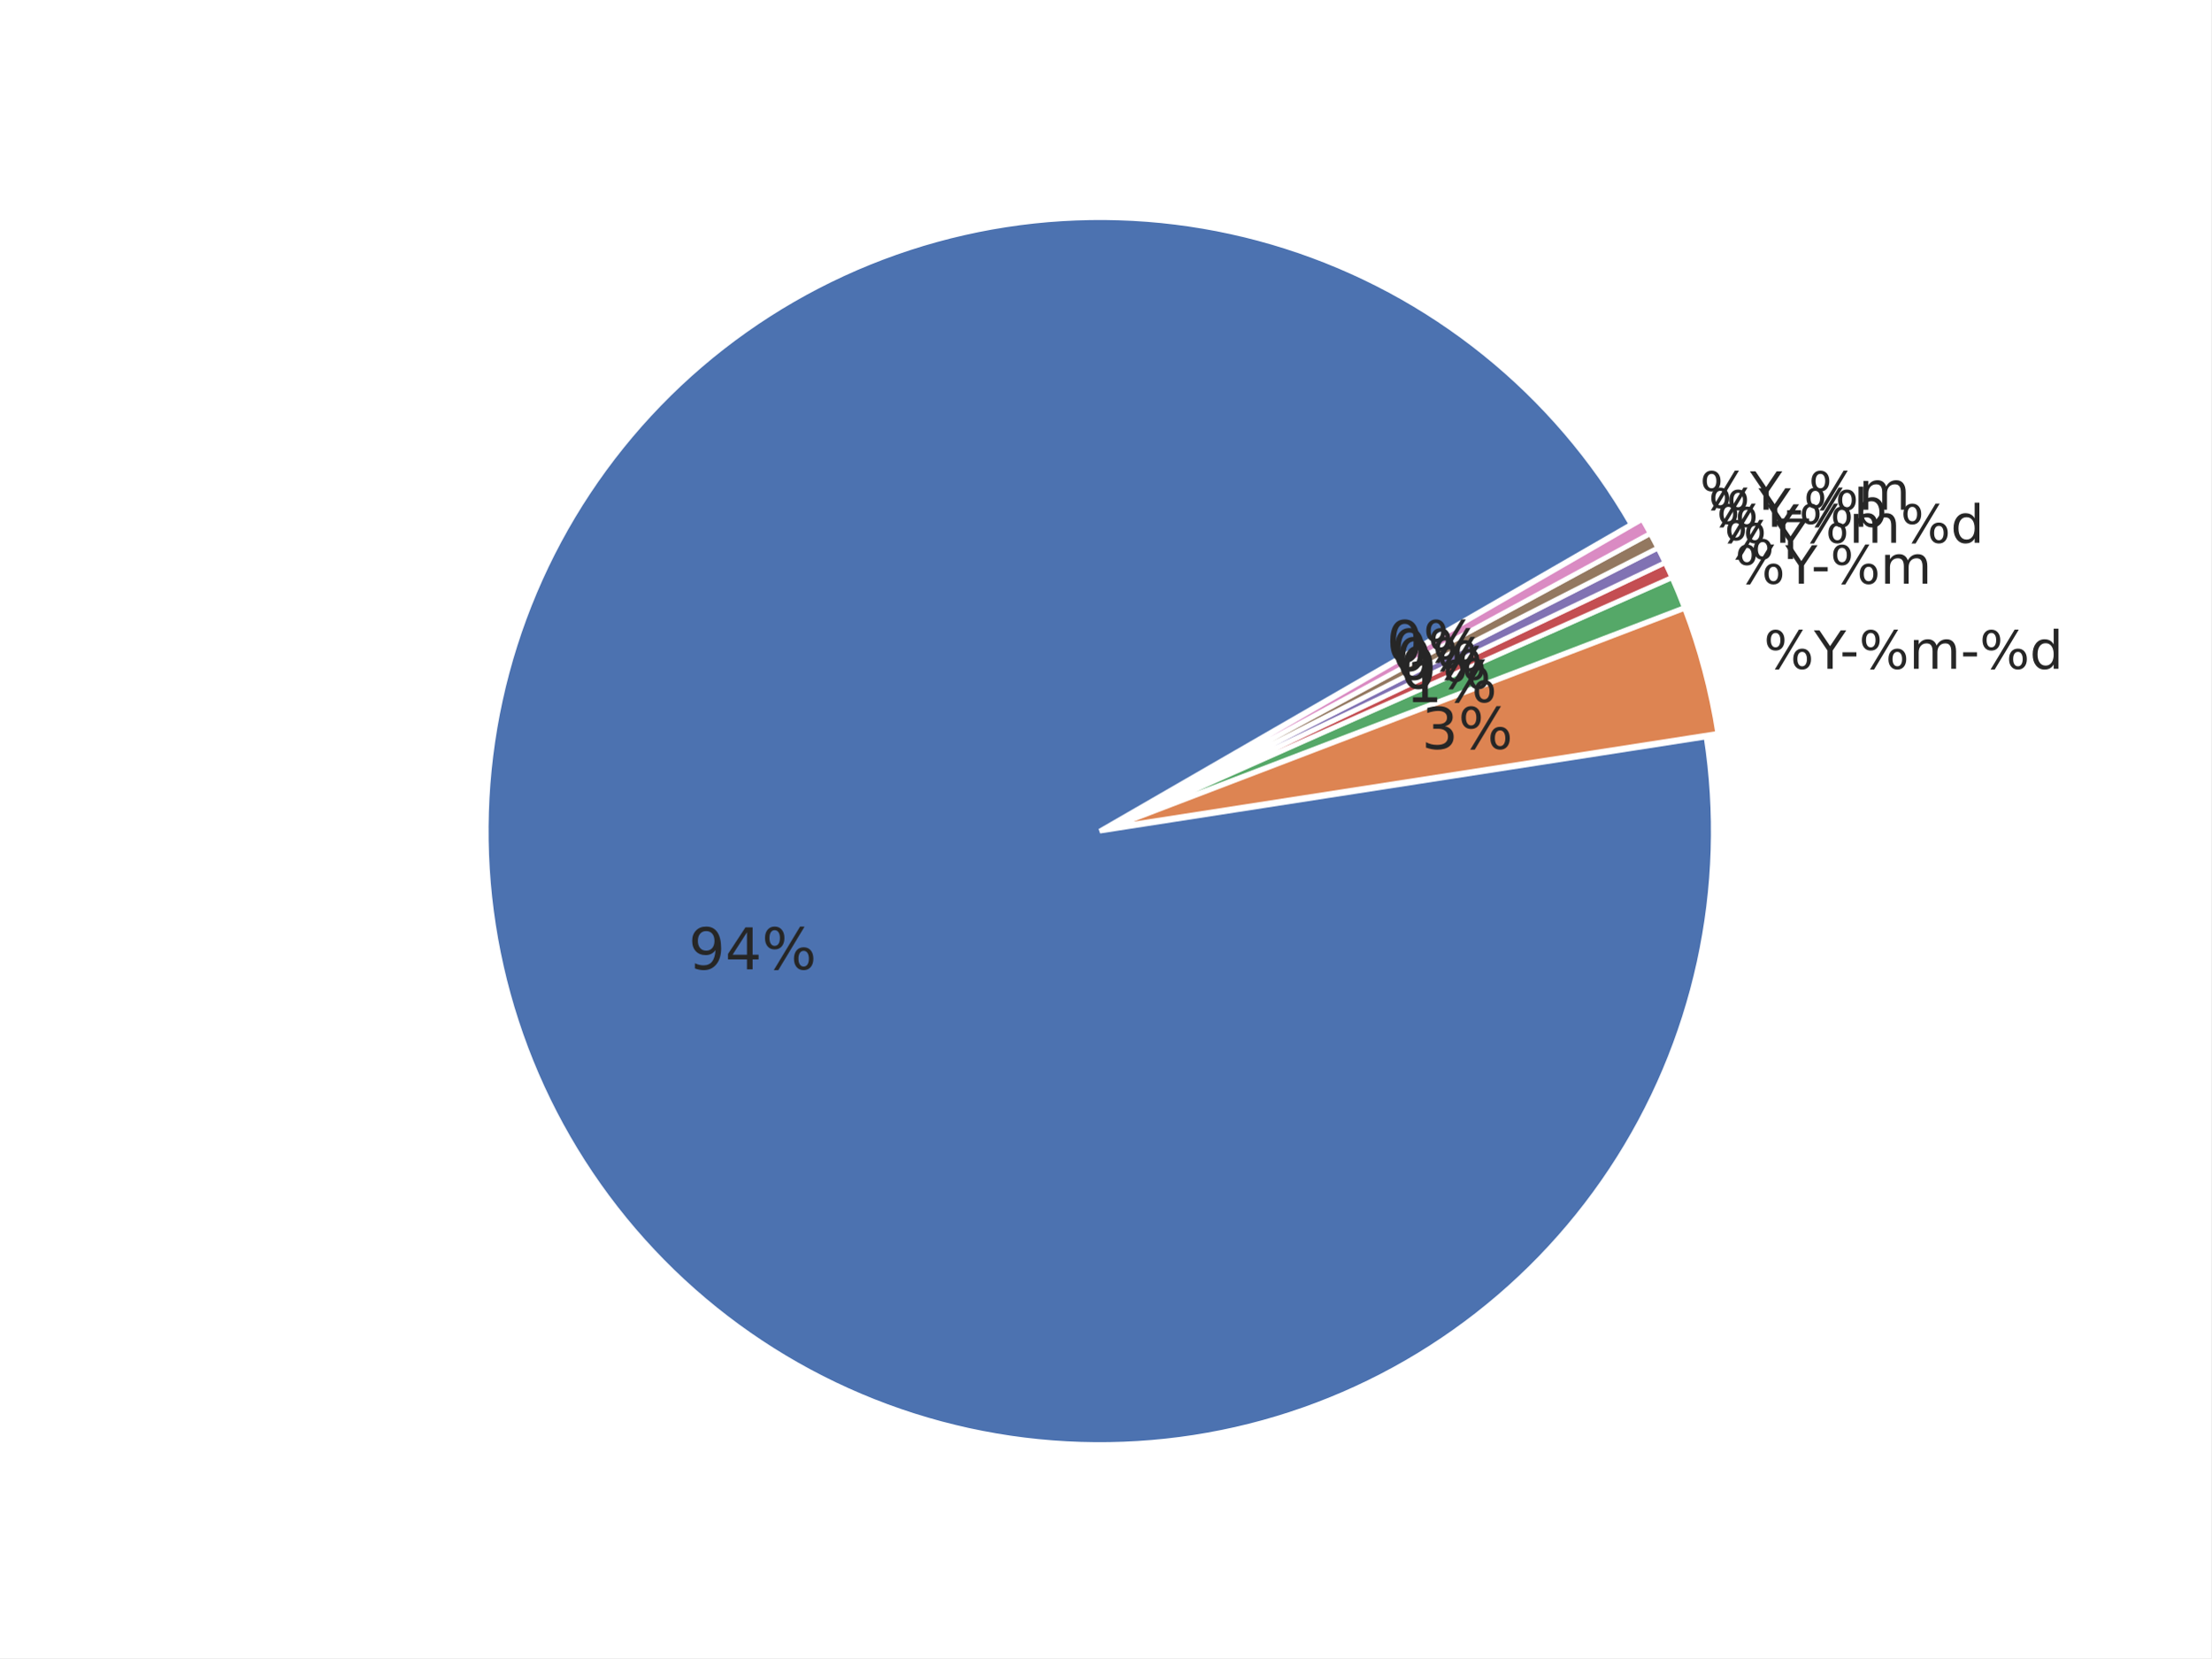
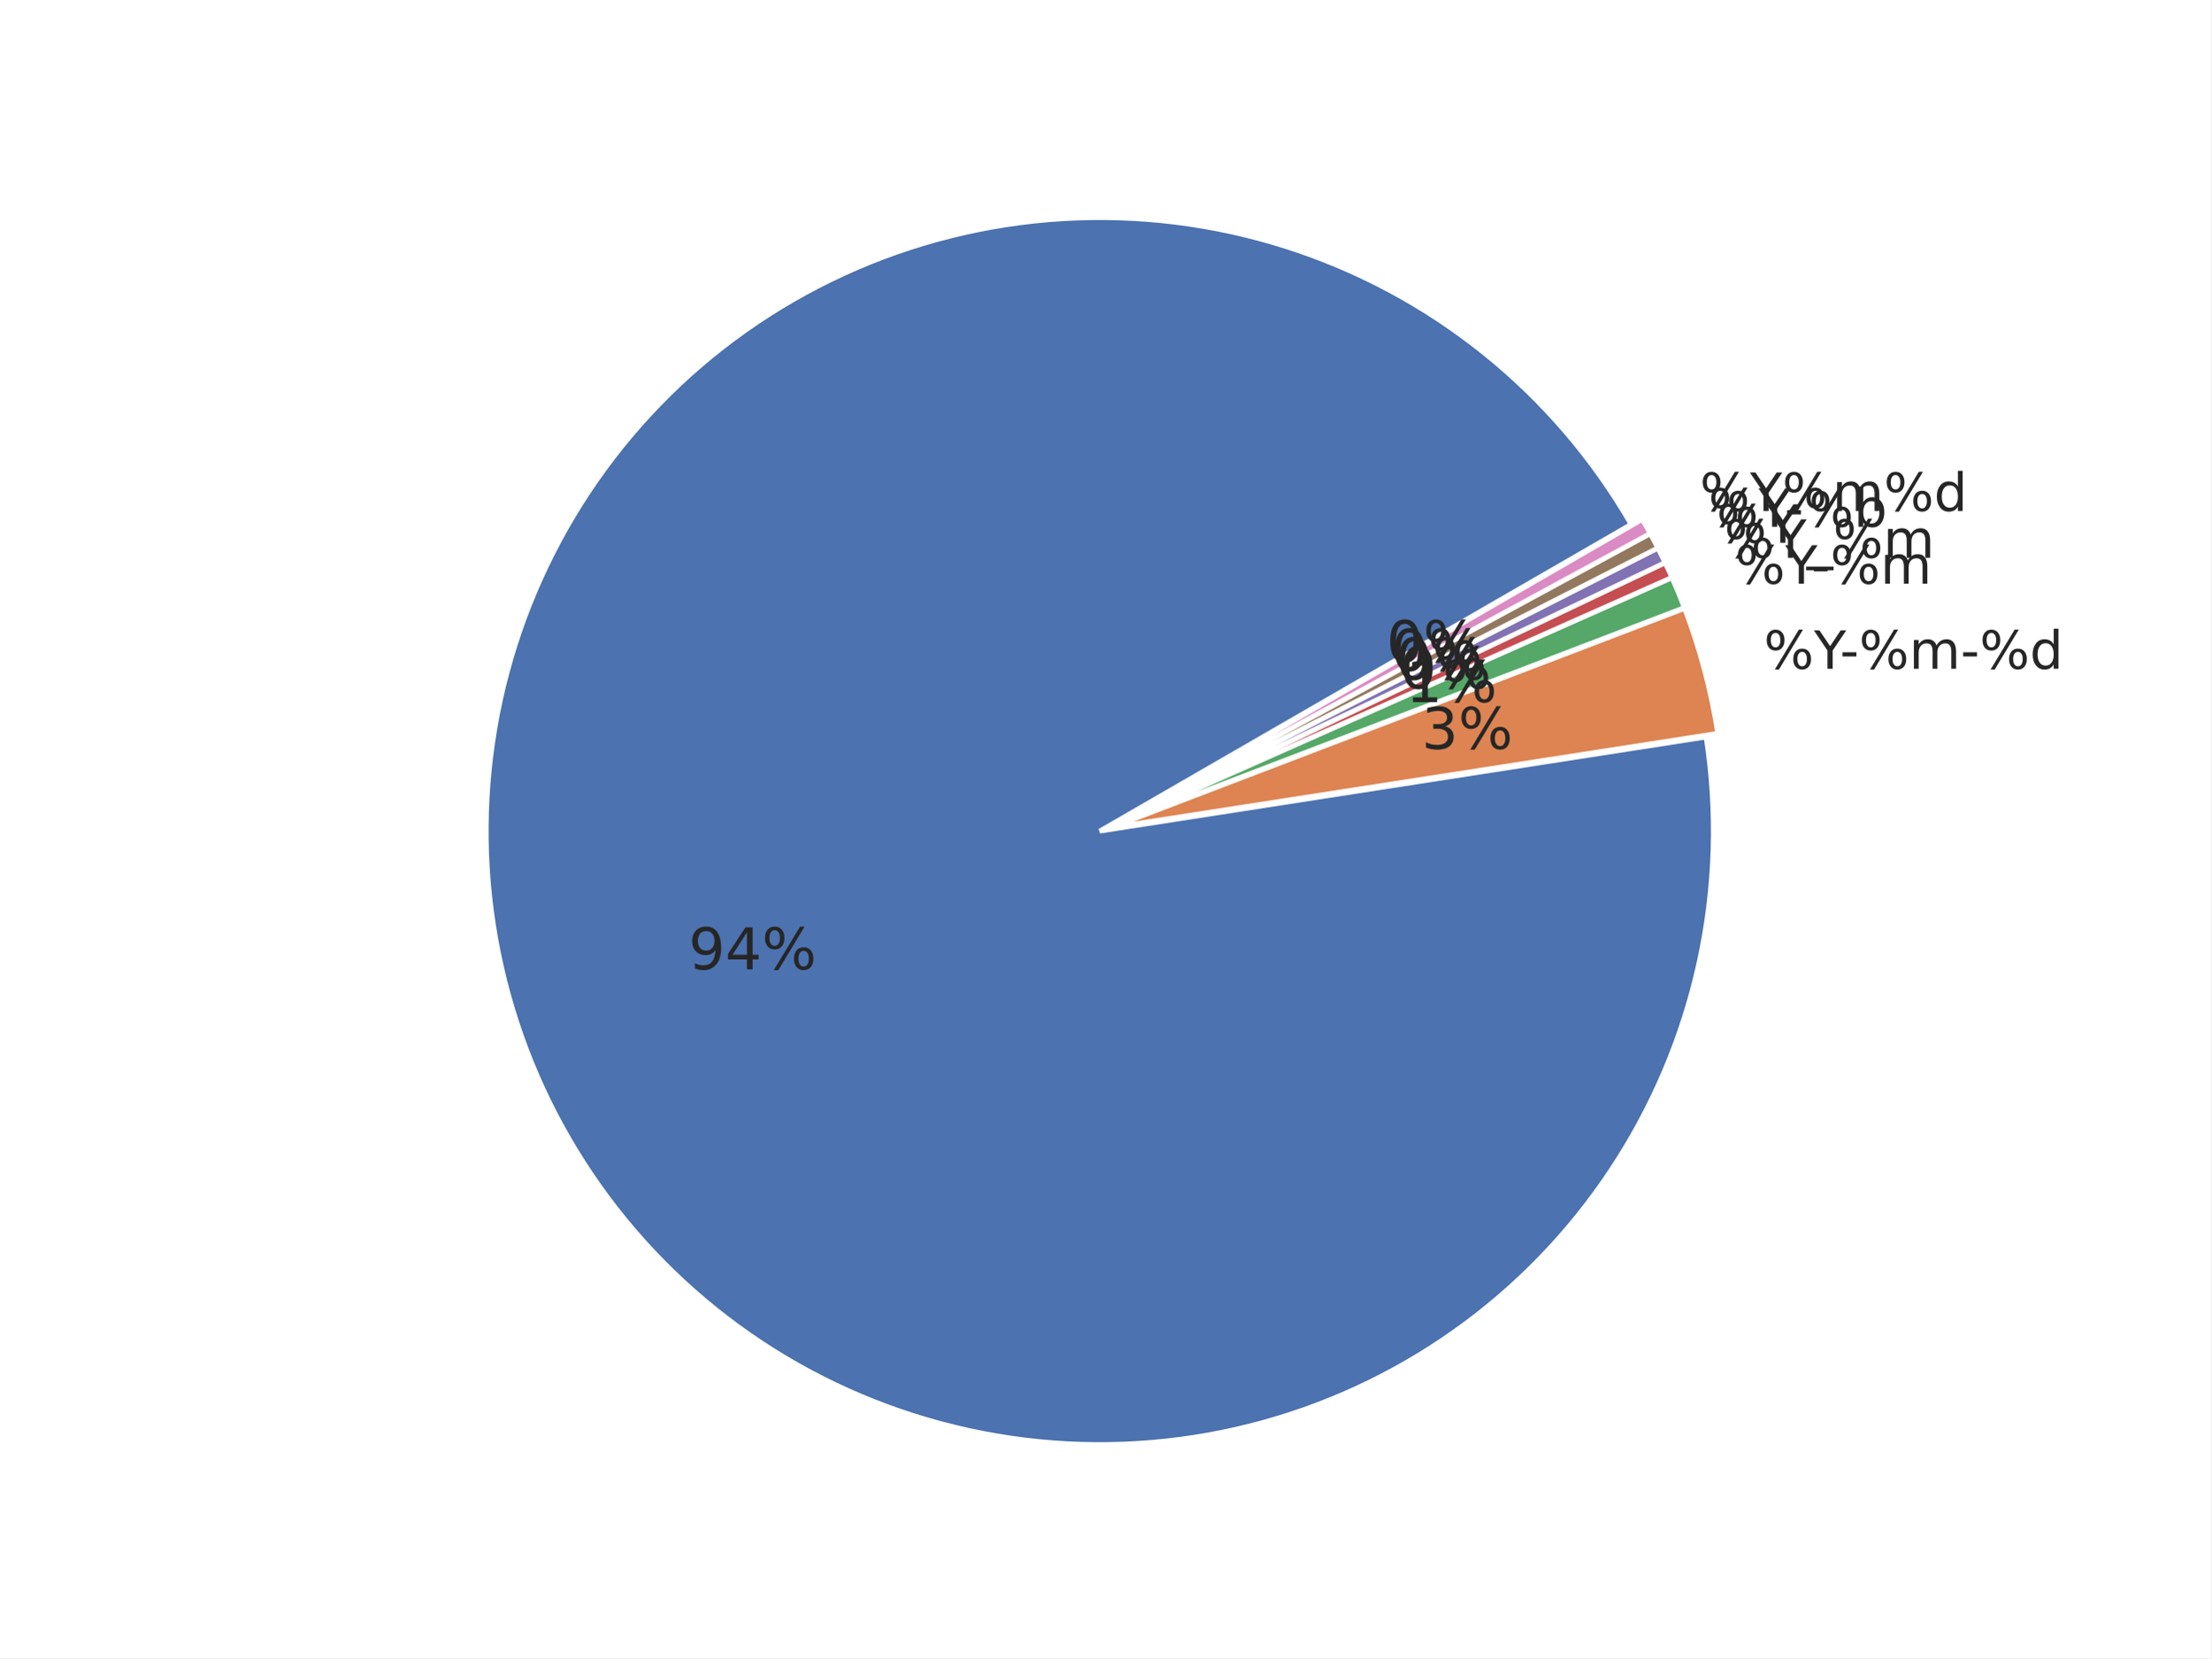
<svg xmlns="http://www.w3.org/2000/svg" xmlns:xlink="http://www.w3.org/1999/xlink" width="460.8pt" height="345.6pt" viewBox="0 0 460.8 345.6" version="1.1">
  <defs>
    <style type="text/css">*{stroke-linejoin: round; stroke-linecap: butt}</style>
  </defs>
  <g id="figure_1">
    <g id="patch_1">
      <path d="M 0 345.6  L 460.8 345.6  L 460.8 0  L 0 0  z " style="fill: #ffffff" />
    </g>
    <g id="axes_1">
      <g id="matplotlib.axis_1" />
      <g id="matplotlib.axis_2" />
      <g id="patch_2">
        <path d="M 339.934 109.289  C 332.035 95.607 321.668 83.507 309.36 73.602  C 297.052 63.698 283.014 56.16 267.959 51.37  C 252.904 46.581 237.091 44.623 221.322 45.596  C 205.554 46.568 190.101 50.455 175.749 57.058  C 161.396 63.661 148.391 72.867 137.393 84.209  C 126.395 95.551 117.594 108.833 111.436 123.382  C 105.278 137.931 101.869 153.496 101.383 169.287  C 100.896 185.078 103.34 200.823 108.591 215.724  C 113.842 230.624 121.809 244.423 132.087 256.421  C 142.366 268.418 154.78 278.408 168.699 285.882  C 182.617 293.356 197.801 298.186 213.48 300.128  C 229.159 302.069 245.062 301.088 260.384 297.235  C 275.705 293.381 290.18 286.722 303.075 277.594  C 315.97 268.466 327.062 257.027 335.788 243.857  C 344.515 230.687 350.726 216.014 354.106 200.581  C 357.485 185.148 357.976 169.222 355.553 153.611  L 229.194 173.225  z " style="fill: #4c72b0; stroke: #ffffff; stroke-linejoin: miter" />
      </g>
      <g id="patch_3">
        <path d="M 357.995 152.857  C 357.304 148.408 356.379 143.999 355.223 139.648  C 354.068 135.297 352.683 131.009 351.075 126.804  L 231.636 172.472  z " style="fill: #dd8452; stroke: #ffffff; stroke-linejoin: miter" />
      </g>
      <g id="patch_4">
        <path d="M 351.021 126.644  C 350.619 125.593 350.203 124.548 349.774 123.507  C 349.345 122.467 348.901 121.433 348.445 120.405  L 231.582 172.312  z " style="fill: #55a868; stroke: #ffffff; stroke-linejoin: miter" />
      </g>
      <g id="patch_5">
        <path d="M 348.424 120.358  C 348.196 119.844 347.964 119.331 347.729 118.82  C 347.494 118.309 347.255 117.799 347.013 117.291  L 231.562 172.266  z " style="fill: #c44e52; stroke: #ffffff; stroke-linejoin: miter" />
      </g>
      <g id="patch_6">
        <path d="M 346.999 117.261  C 346.757 116.753 346.512 116.247 346.263 115.742  C 346.015 115.237 345.763 114.734 345.507 114.233  L 231.547 172.235  z " style="fill: #8172b3; stroke: #ffffff; stroke-linejoin: miter" />
      </g>
      <g id="patch_7">
        <path d="M 345.492 114.202  C 345.237 113.701 344.978 113.201 344.717 112.703  C 344.455 112.205 344.19 111.709 343.921 111.215  L 231.532 172.205  z " style="fill: #937860; stroke: #ffffff; stroke-linejoin: miter" />
      </g>
      <g id="patch_8">
        <path d="M 343.905 111.185  C 343.637 110.69 343.365 110.198 343.09 109.707  C 342.816 109.216 342.537 108.727 342.256 108.239  L 231.516 172.175  z " style="fill: #da8bc3; stroke: #ffffff; stroke-linejoin: miter" />
      </g>
      <g id="text_1">
        <g style="fill: #262626" transform="translate(143.4962 202.0356) scale(0.12 -0.12)">
          <defs>
            <path id="DejaVuSans-39" d="M 703 97  L 703 672  Q 941 559 1184 500  Q 1428 441 1663 441  Q 2288 441 2617 861  Q 2947 1281 2994 2138  Q 2813 1869 2534 1725  Q 2256 1581 1919 1581  Q 1219 1581 811 2004  Q 403 2428 403 3163  Q 403 3881 828 4315  Q 1253 4750 1959 4750  Q 2769 4750 3195 4129  Q 3622 3509 3622 2328  Q 3622 1225 3098 567  Q 2575 -91 1691 -91  Q 1453 -91 1209 -44  Q 966 3 703 97  z M 1959 2075  Q 2384 2075 2632 2365  Q 2881 2656 2881 3163  Q 2881 3666 2632 3958  Q 2384 4250 1959 4250  Q 1534 4250 1286 3958  Q 1038 3666 1038 3163  Q 1038 2656 1286 2365  Q 1534 2075 1959 2075  z " transform="scale(0.015625)" />
            <path id="DejaVuSans-34" d="M 2419 4116  L 825 1625  L 2419 1625  L 2419 4116  z M 2253 4666  L 3047 4666  L 3047 1625  L 3713 1625  L 3713 1100  L 3047 1100  L 3047 0  L 2419 0  L 2419 1100  L 313 1100  L 313 1709  L 2253 4666  z " transform="scale(0.015625)" />
            <path id="DejaVuSans-25" d="M 4653 2053  Q 4381 2053 4226 1822  Q 4072 1591 4072 1178  Q 4072 772 4226 539  Q 4381 306 4653 306  Q 4919 306 5073 539  Q 5228 772 5228 1178  Q 5228 1588 5073 1820  Q 4919 2053 4653 2053  z M 4653 2450  Q 5147 2450 5437 2106  Q 5728 1763 5728 1178  Q 5728 594 5436 251  Q 5144 -91 4653 -91  Q 4153 -91 3862 251  Q 3572 594 3572 1178  Q 3572 1766 3864 2108  Q 4156 2450 4653 2450  z M 1428 4353  Q 1159 4353 1004 4120  Q 850 3888 850 3481  Q 850 3069 1003 2837  Q 1156 2606 1428 2606  Q 1700 2606 1854 2837  Q 2009 3069 2009 3481  Q 2009 3884 1853 4118  Q 1697 4353 1428 4353  z M 4250 4750  L 4750 4750  L 1831 -91  L 1331 -91  L 4250 4750  z M 1428 4750  Q 1922 4750 2215 4408  Q 2509 4066 2509 3481  Q 2509 2891 2217 2550  Q 1925 2209 1428 2209  Q 931 2209 642 2551  Q 353 2894 353 3481  Q 353 4063 643 4406  Q 934 4750 1428 4750  z " transform="scale(0.015625)" />
          </defs>
          <use xlink:href="#DejaVuSans-39" />
          <use xlink:href="#DejaVuSans-34" transform="translate(63.62305 0)" />
          <use xlink:href="#DejaVuSans-25" transform="translate(127.2461 0)" />
        </g>
      </g>
      <g id="text_2">
        <g style="fill: #262626" transform="translate(367.582 139.4008) scale(0.11 -0.11)">
          <defs>
            <path id="DejaVuSans-59" d="M -13 4666  L 666 4666  L 1959 2747  L 3244 4666  L 3922 4666  L 2272 2222  L 2272 0  L 1638 0  L 1638 2222  L -13 4666  z " transform="scale(0.015625)" />
            <path id="DejaVuSans-2d" d="M 313 2009  L 1997 2009  L 1997 1497  L 313 1497  L 313 2009  z " transform="scale(0.015625)" />
            <path id="DejaVuSans-6d" d="M 3328 2828  Q 3544 3216 3844 3400  Q 4144 3584 4550 3584  Q 5097 3584 5394 3201  Q 5691 2819 5691 2113  L 5691 0  L 5113 0  L 5113 2094  Q 5113 2597 4934 2840  Q 4756 3084 4391 3084  Q 3944 3084 3684 2787  Q 3425 2491 3425 1978  L 3425 0  L 2847 0  L 2847 2094  Q 2847 2600 2669 2842  Q 2491 3084 2119 3084  Q 1678 3084 1418 2786  Q 1159 2488 1159 1978  L 1159 0  L 581 0  L 581 3500  L 1159 3500  L 1159 2956  Q 1356 3278 1631 3431  Q 1906 3584 2284 3584  Q 2666 3584 2933 3390  Q 3200 3197 3328 2828  z " transform="scale(0.015625)" />
            <path id="DejaVuSans-64" d="M 2906 2969  L 2906 4863  L 3481 4863  L 3481 0  L 2906 0  L 2906 525  Q 2725 213 2448 61  Q 2172 -91 1784 -91  Q 1150 -91 751 415  Q 353 922 353 1747  Q 353 2572 751 3078  Q 1150 3584 1784 3584  Q 2172 3584 2448 3432  Q 2725 3281 2906 2969  z M 947 1747  Q 947 1113 1208 752  Q 1469 391 1925 391  Q 2381 391 2643 752  Q 2906 1113 2906 1747  Q 2906 2381 2643 2742  Q 2381 3103 1925 3103  Q 1469 3103 1208 2742  Q 947 2381 947 1747  z " transform="scale(0.015625)" />
          </defs>
          <use xlink:href="#DejaVuSans-25" />
          <use xlink:href="#DejaVuSans-59" transform="translate(95.01953 0)" />
          <use xlink:href="#DejaVuSans-2d" transform="translate(144.2285 0)" />
          <use xlink:href="#DejaVuSans-25" transform="translate(180.3125 0)" />
          <use xlink:href="#DejaVuSans-6d" transform="translate(275.332 0)" />
          <use xlink:href="#DejaVuSans-2d" transform="translate(372.7441 0)" />
          <use xlink:href="#DejaVuSans-25" transform="translate(408.8281 0)" />
          <use xlink:href="#DejaVuSans-64" transform="translate(503.8477 0)" />
        </g>
      </g>
      <g id="text_3">
        <g style="fill: #262626" transform="translate(296.2699 156.0887) scale(0.12 -0.12)">
          <defs>
            <path id="DejaVuSans-33" d="M 2597 2516  Q 3050 2419 3304 2112  Q 3559 1806 3559 1356  Q 3559 666 3084 287  Q 2609 -91 1734 -91  Q 1441 -91 1130 -33  Q 819 25 488 141  L 488 750  Q 750 597 1062 519  Q 1375 441 1716 441  Q 2309 441 2620 675  Q 2931 909 2931 1356  Q 2931 1769 2642 2001  Q 2353 2234 1838 2234  L 1294 2234  L 1294 2753  L 1863 2753  Q 2328 2753 2575 2939  Q 2822 3125 2822 3475  Q 2822 3834 2567 4026  Q 2313 4219 1838 4219  Q 1578 4219 1281 4162  Q 984 4106 628 3988  L 628 4550  Q 988 4650 1302 4700  Q 1616 4750 1894 4750  Q 2613 4750 3031 4423  Q 3450 4097 3450 3541  Q 3450 3153 3228 2886  Q 3006 2619 2597 2516  z " transform="scale(0.015625)" />
          </defs>
          <use xlink:href="#DejaVuSans-33" />
          <use xlink:href="#DejaVuSans-25" transform="translate(63.62305 0)" />
        </g>
      </g>
      <g id="text_4">
        <g style="fill: #262626" transform="translate(361.5932 121.6622) scale(0.11 -0.11)">
          <use xlink:href="#DejaVuSans-25" />
          <use xlink:href="#DejaVuSans-59" transform="translate(95.01953 0)" />
          <use xlink:href="#DejaVuSans-2d" transform="translate(144.2285 0)" />
          <use xlink:href="#DejaVuSans-25" transform="translate(180.3125 0)" />
          <use xlink:href="#DejaVuSans-6d" transform="translate(275.332 0)" />
        </g>
      </g>
      <g id="text_5">
        <g style="fill: #262626" transform="translate(292.9787 146.3404) scale(0.12 -0.12)">
          <defs>
            <path id="DejaVuSans-31" d="M 794 531  L 1825 531  L 1825 4091  L 703 3866  L 703 4441  L 1819 4666  L 2450 4666  L 2450 531  L 3481 531  L 3481 0  L 794 0  L 794 531  z " transform="scale(0.015625)" />
          </defs>
          <use xlink:href="#DejaVuSans-31" />
          <use xlink:href="#DejaVuSans-25" transform="translate(63.62305 0)" />
        </g>
      </g>
      <g id="text_6">
-         <g style="fill: #262626" transform="translate(359.3457 116.5109) scale(0.11 -0.11)">
+         <g style="fill: #262626" transform="translate(359.3457 116.2608) scale(0.11 -0.11)">
+           <defs>
+             <path id="DejaVuSans-5f" d="M 3263 -1063  L 3263 -1509  L -63 -1509  L -63 -1063  L 3263 -1063  z " transform="scale(0.015625)" />
+           </defs>
          <use xlink:href="#DejaVuSans-25" />
          <use xlink:href="#DejaVuSans-59" transform="translate(95.01953 0)" />
+           <use xlink:href="#DejaVuSans-5f" transform="translate(156.1035 0)" />
+           <use xlink:href="#DejaVuSans-25" transform="translate(206.1035 0)" />
+           <use xlink:href="#DejaVuSans-6d" transform="translate(301.123 0)" />
        </g>
      </g>
      <g id="text_7">
        <g style="fill: #262626" transform="translate(291.7436 143.5095) scale(0.12 -0.12)">
          <defs>
            <path id="DejaVuSans-30" d="M 2034 4250  Q 1547 4250 1301 3770  Q 1056 3291 1056 2328  Q 1056 1369 1301 889  Q 1547 409 2034 409  Q 2525 409 2770 889  Q 3016 1369 3016 2328  Q 3016 3291 2770 3770  Q 2525 4250 2034 4250  z M 2034 4750  Q 2819 4750 3233 4129  Q 3647 3509 3647 2328  Q 3647 1150 3233 529  Q 2819 -91 2034 -91  Q 1250 -91 836 529  Q 422 1150 422 2328  Q 422 3509 836 4129  Q 1250 4750 2034 4750  z " transform="scale(0.015625)" />
          </defs>
          <use xlink:href="#DejaVuSans-30" />
          <use xlink:href="#DejaVuSans-25" transform="translate(63.62305 0)" />
        </g>
      </g>
      <g id="text_8">
        <g style="fill: #262626" transform="translate(357.7348 113.1278) scale(0.11 -0.11)">
          <use xlink:href="#DejaVuSans-25" />
          <use xlink:href="#DejaVuSans-59" transform="translate(95.01953 0)" />
-           <use xlink:href="#DejaVuSans-25" transform="translate(156.1035 0)" />
-           <use xlink:href="#DejaVuSans-6d" transform="translate(251.123 0)" />
-           <use xlink:href="#DejaVuSans-25" transform="translate(348.5352 0)" />
-           <use xlink:href="#DejaVuSans-64" transform="translate(443.5547 0)" />
        </g>
      </g>
      <g id="text_9">
        <g style="fill: #262626" transform="translate(290.8583 141.6504) scale(0.12 -0.12)">
          <use xlink:href="#DejaVuSans-30" />
          <use xlink:href="#DejaVuSans-25" transform="translate(63.62305 0)" />
        </g>
      </g>
      <g id="text_10">
        <g style="fill: #262626" transform="translate(356.0351 109.7884) scale(0.11 -0.11)">
          <defs>
            <path id="DejaVuSans-62" d="M 3116 1747  Q 3116 2381 2855 2742  Q 2594 3103 2138 3103  Q 1681 3103 1420 2742  Q 1159 2381 1159 1747  Q 1159 1113 1420 752  Q 1681 391 2138 391  Q 2594 391 2855 752  Q 3116 1113 3116 1747  z M 1159 2969  Q 1341 3281 1617 3432  Q 1894 3584 2278 3584  Q 2916 3584 3314 3078  Q 3713 2572 3713 1747  Q 3713 922 3314 415  Q 2916 -91 2278 -91  Q 1894 -91 1617 61  Q 1341 213 1159 525  L 1159 0  L 581 0  L 581 4863  L 1159 4863  L 1159 2969  z " transform="scale(0.015625)" />
          </defs>
          <use xlink:href="#DejaVuSans-25" />
          <use xlink:href="#DejaVuSans-59" transform="translate(95.01953 0)" />
          <use xlink:href="#DejaVuSans-2d" transform="translate(144.2285 0)" />
          <use xlink:href="#DejaVuSans-25" transform="translate(180.3125 0)" />
          <use xlink:href="#DejaVuSans-62" transform="translate(275.332 0)" />
        </g>
      </g>
      <g id="text_11">
        <g style="fill: #262626" transform="translate(289.9243 139.8152) scale(0.12 -0.12)">
          <use xlink:href="#DejaVuSans-30" />
          <use xlink:href="#DejaVuSans-25" transform="translate(63.62305 0)" />
        </g>
      </g>
      <g id="text_12">
-         <g style="fill: #262626" transform="translate(354.2479 106.245) scale(0.11 -0.11)">
-           <defs>
-             <path id="DejaVuSans-5f" d="M 3263 -1063  L 3263 -1509  L -63 -1509  L -63 -1063  L 3263 -1063  z " transform="scale(0.015625)" />
-           </defs>
+         <g style="fill: #262626" transform="translate(354.2479 106.4951) scale(0.11 -0.11)">
          <use xlink:href="#DejaVuSans-25" />
          <use xlink:href="#DejaVuSans-59" transform="translate(95.01953 0)" />
-           <use xlink:href="#DejaVuSans-5f" transform="translate(156.1035 0)" />
-           <use xlink:href="#DejaVuSans-25" transform="translate(206.1035 0)" />
-           <use xlink:href="#DejaVuSans-6d" transform="translate(301.123 0)" />
+           <use xlink:href="#DejaVuSans-25" transform="translate(156.1035 0)" />
+           <use xlink:href="#DejaVuSans-6d" transform="translate(251.123 0)" />
+           <use xlink:href="#DejaVuSans-25" transform="translate(348.5352 0)" />
+           <use xlink:href="#DejaVuSans-64" transform="translate(443.5547 0)" />
        </g>
      </g>
      <g id="text_13">
        <g style="fill: #262626" transform="translate(288.9421 138.0054) scale(0.12 -0.12)">
          <use xlink:href="#DejaVuSans-30" />
          <use xlink:href="#DejaVuSans-25" transform="translate(63.62305 0)" />
        </g>
      </g>
    </g>
  </g>
</svg>
